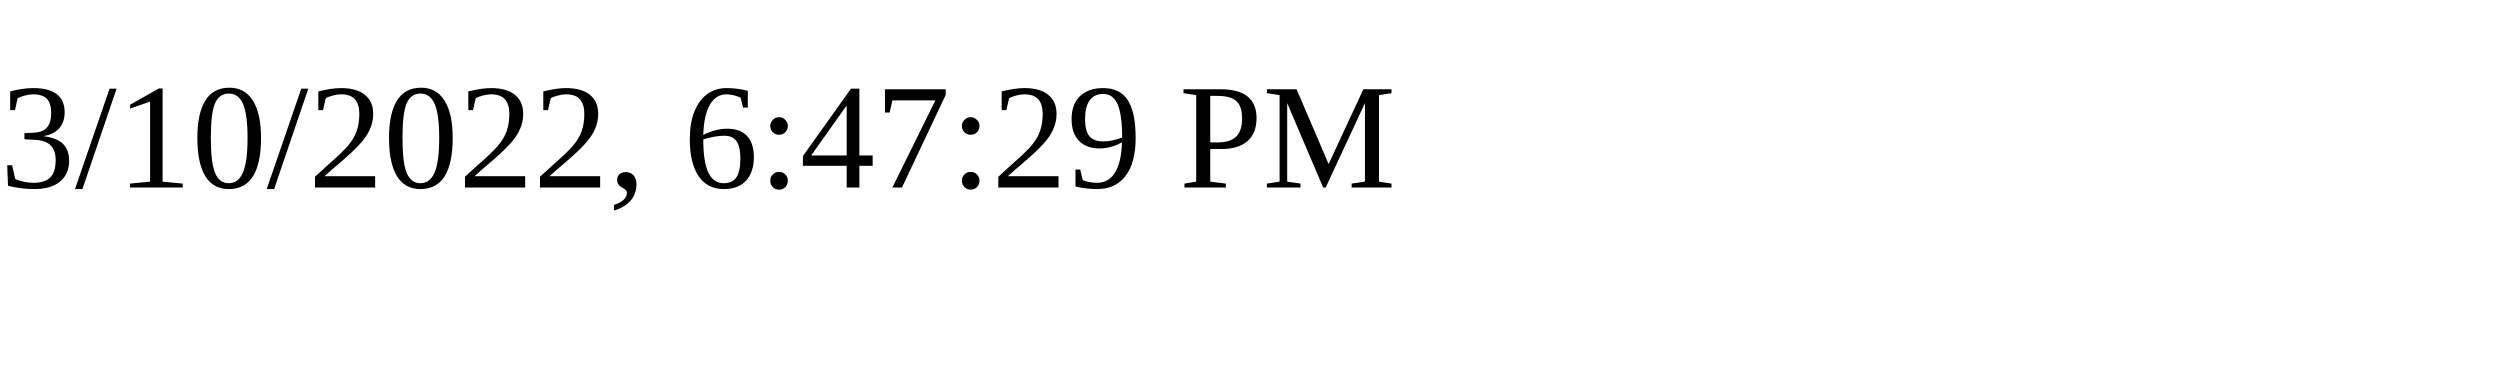
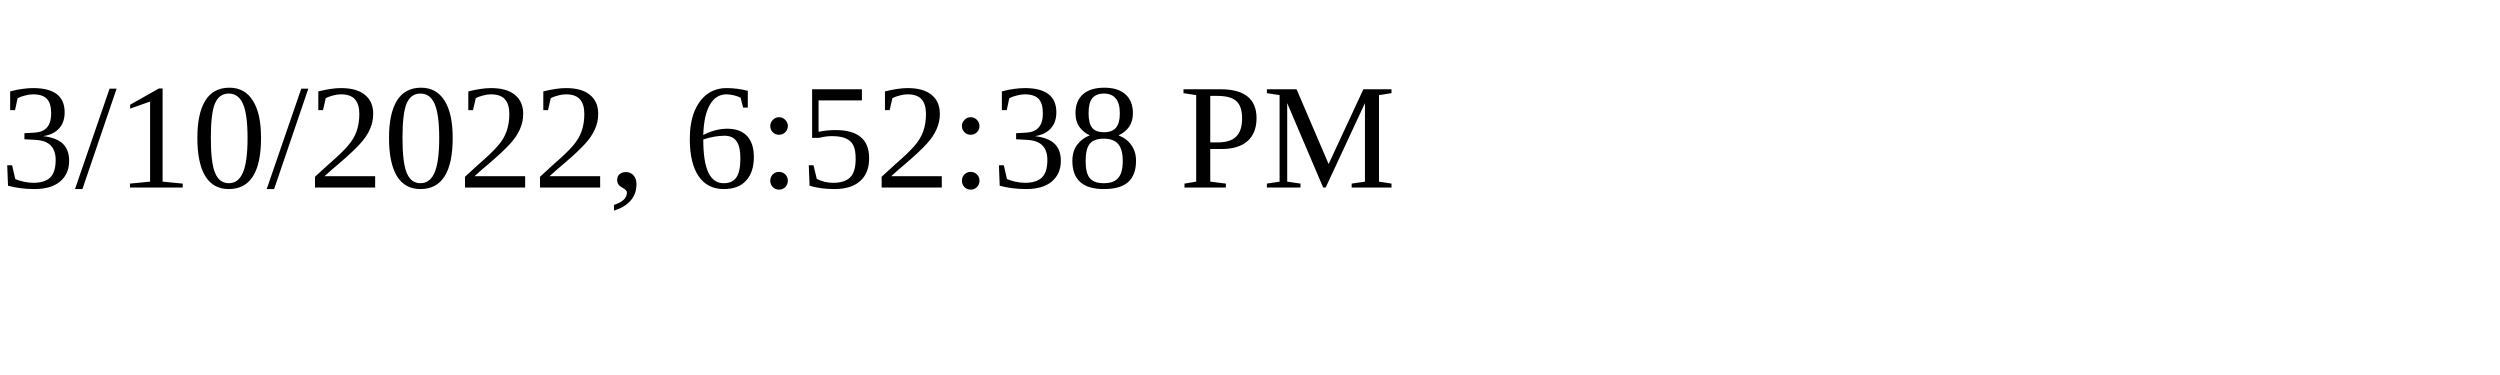
<svg xmlns="http://www.w3.org/2000/svg" height="30" width="200">
-   <text x="0" y="15">3/10/2022, 6:47:29 PM</text>
+   <text x="0" y="15">3/10/2022, 6:52:38 PM</text>
</svg>
